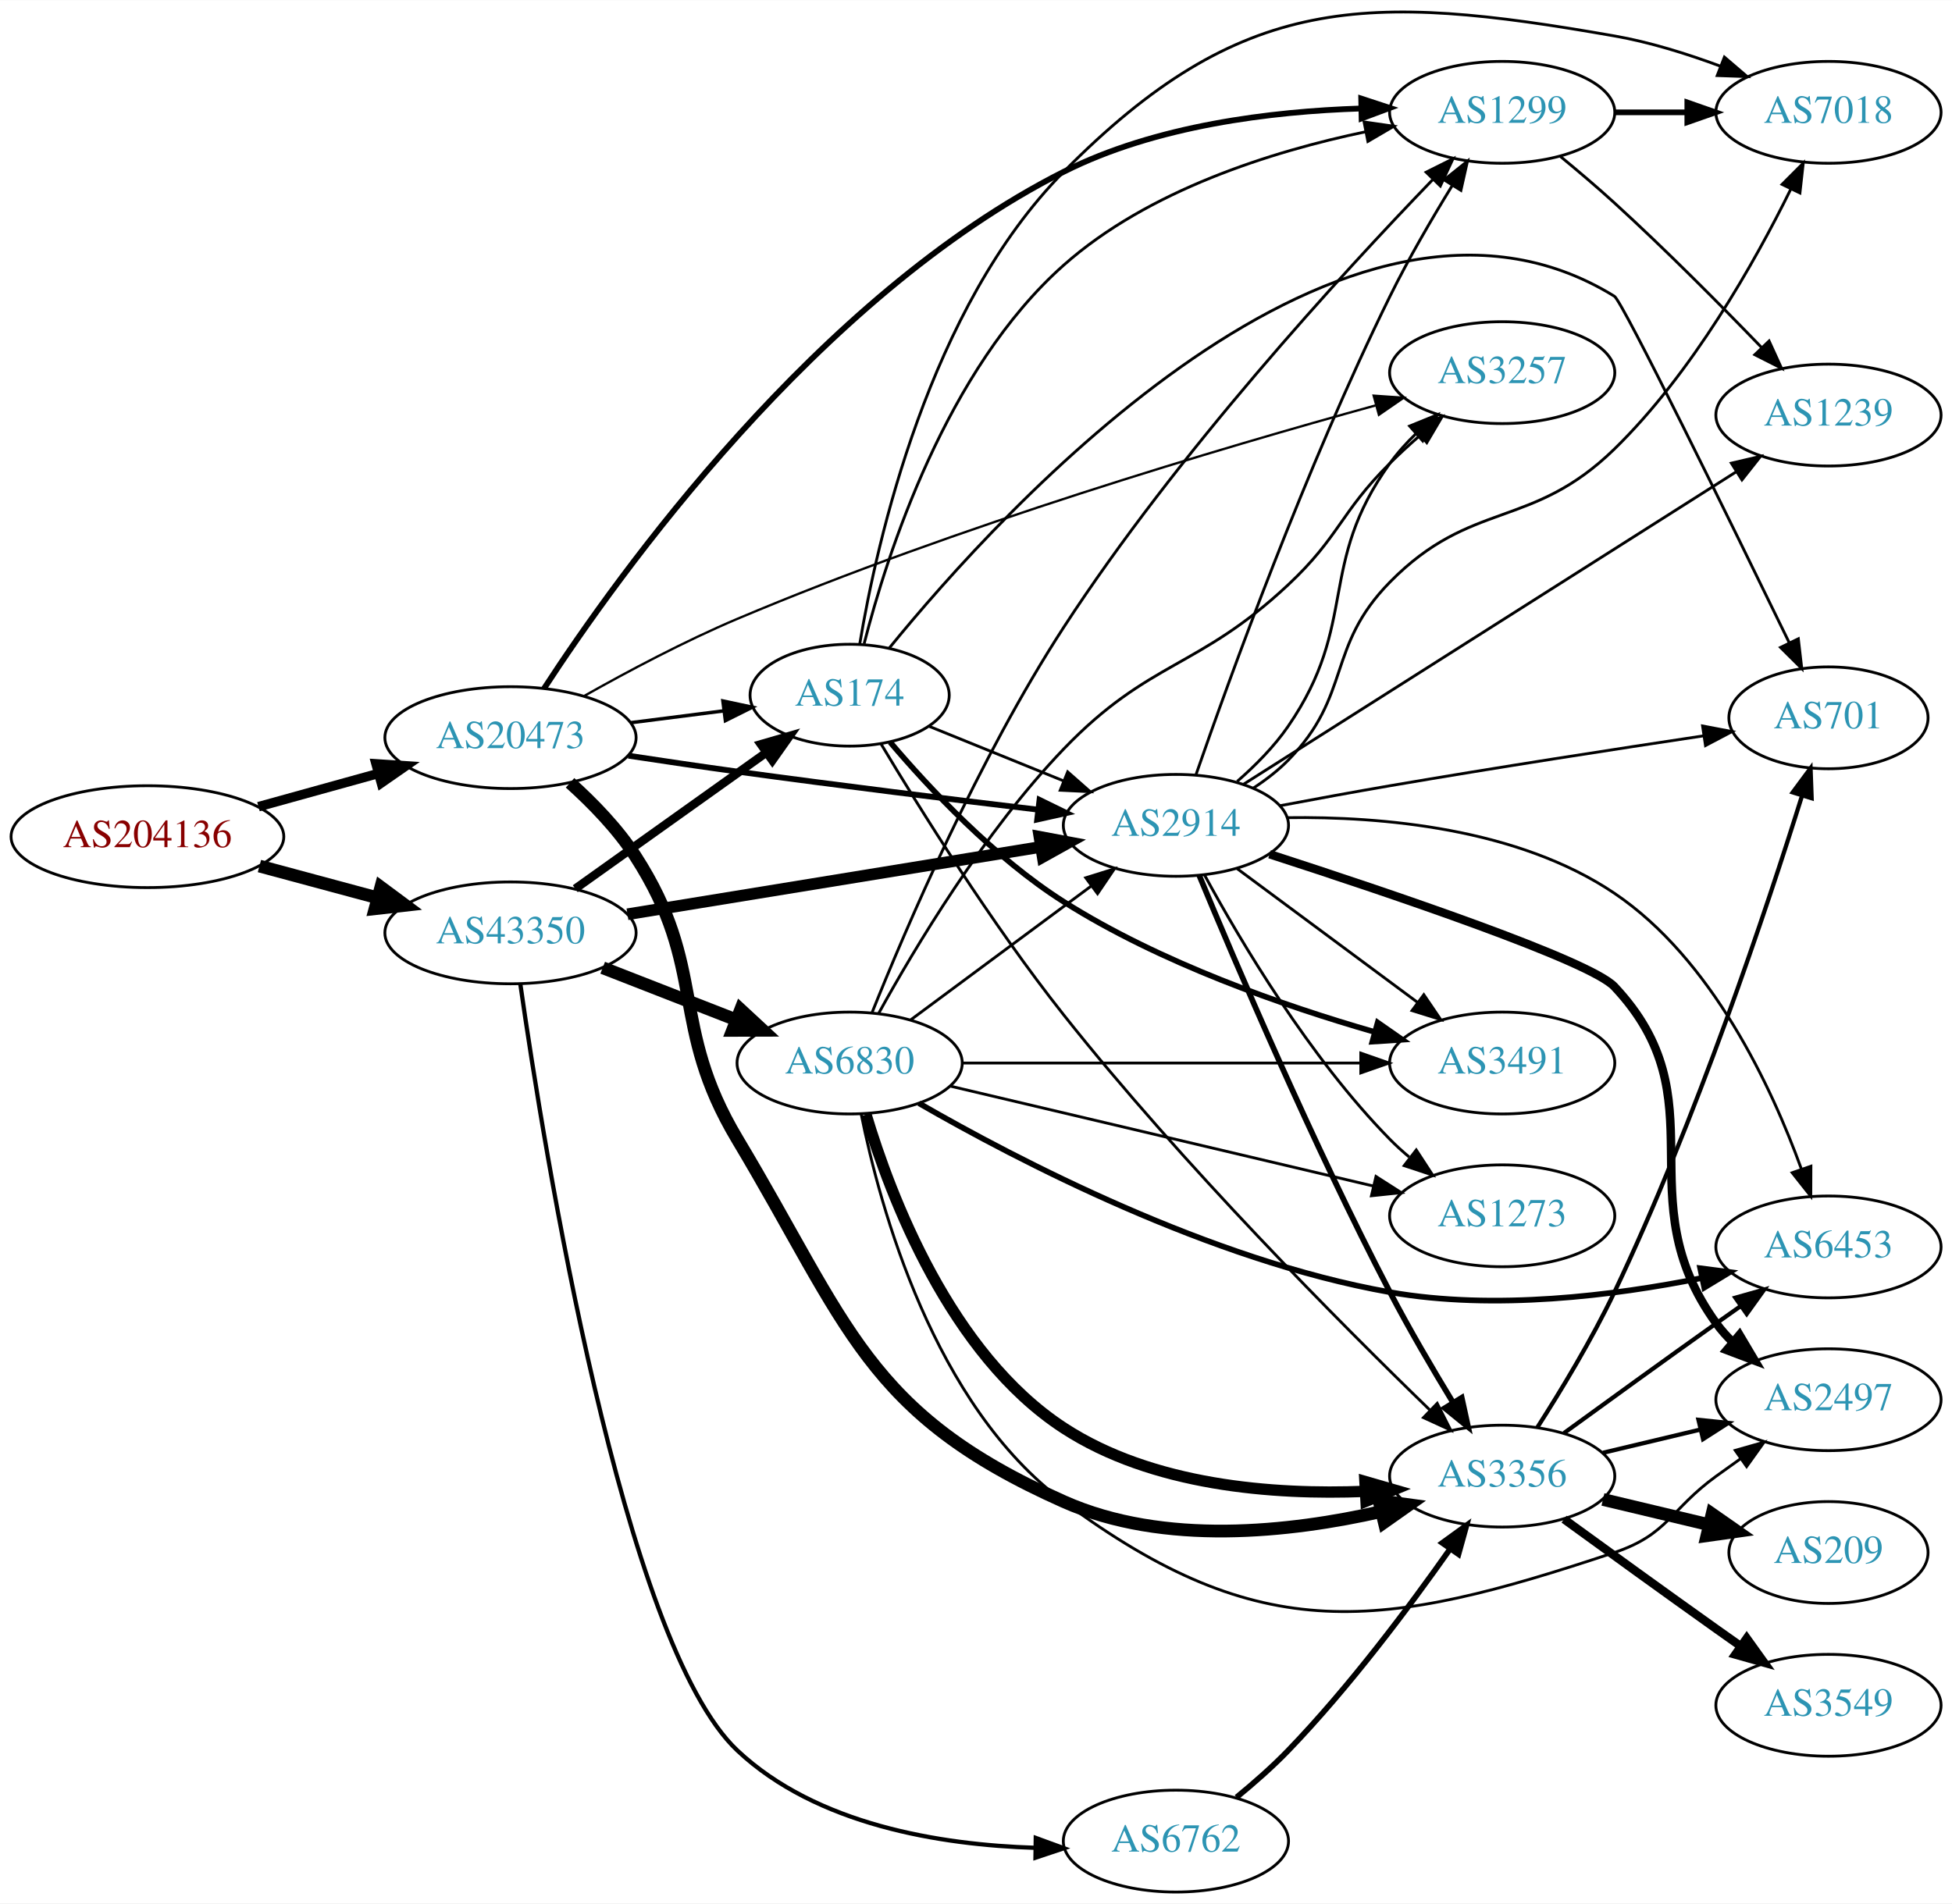
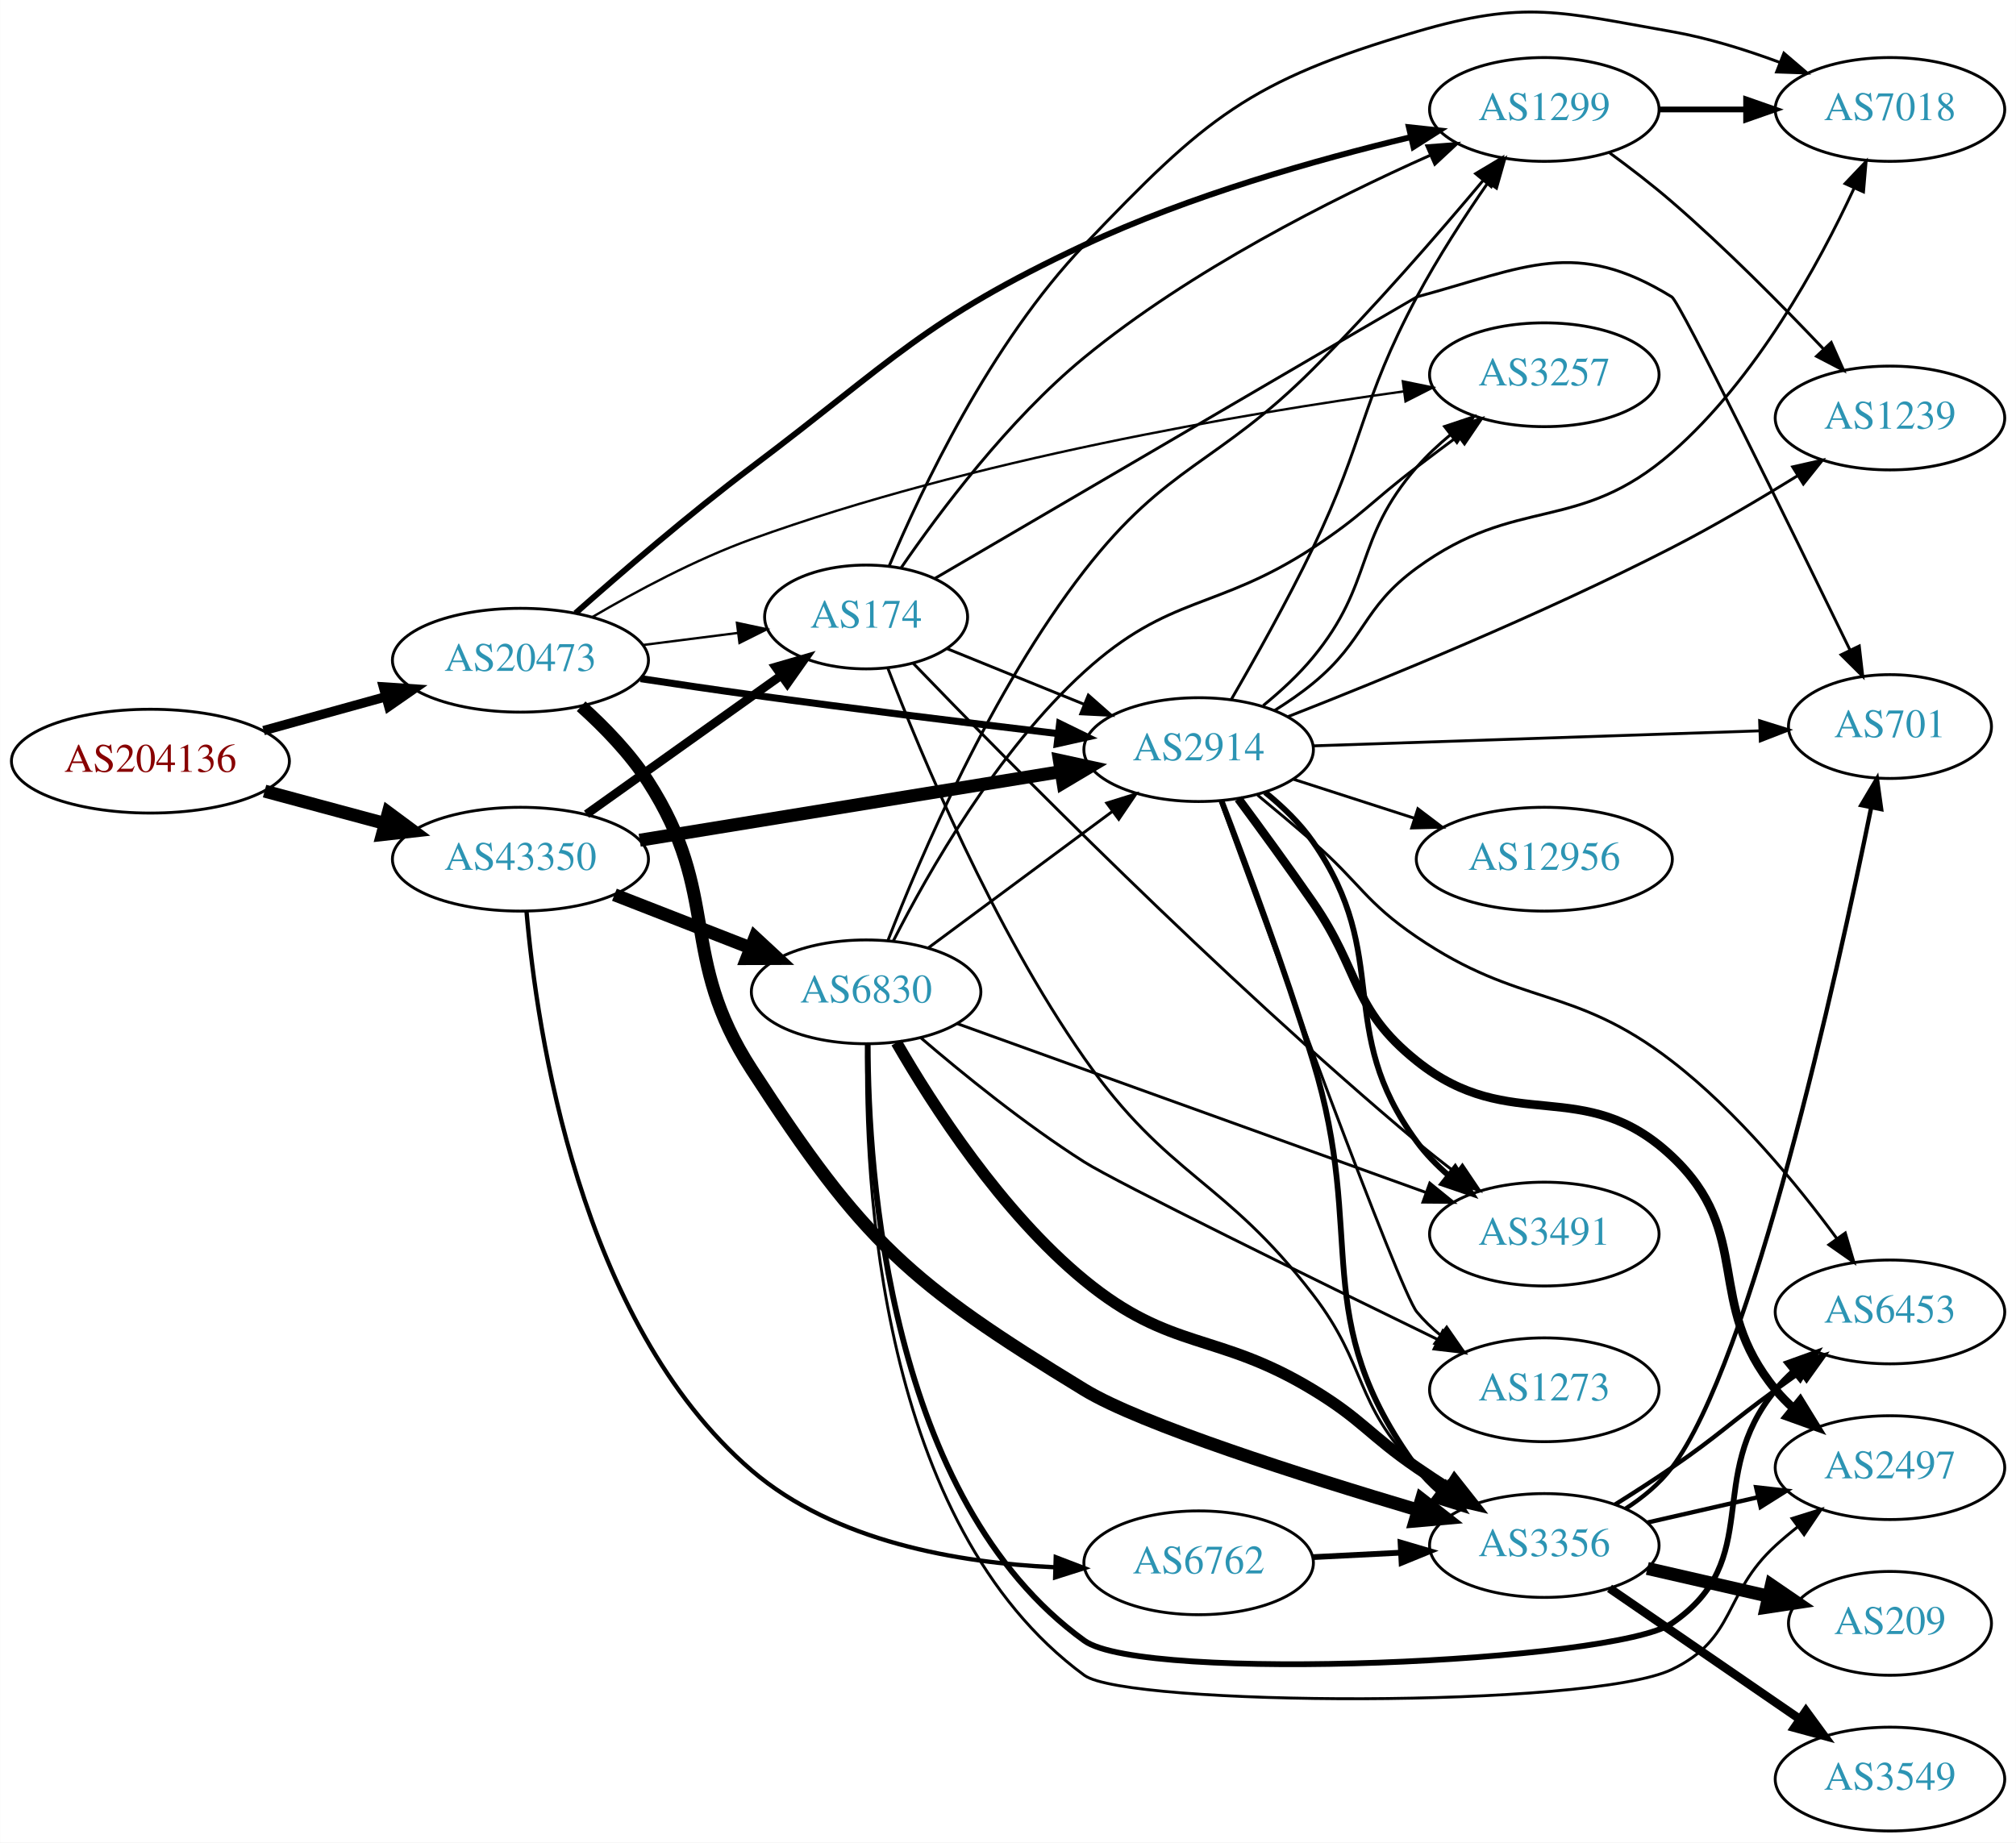
- <svg xmlns="http://www.w3.org/2000/svg" xmlns:xlink="http://www.w3.org/1999/xlink" width="690pt" height="673pt" viewBox="0.00 0.00 689.76 672.63">
-   <g id="graph0" class="graph" transform="scale(1 1) rotate(0) translate(4 668.635)">
-     <polygon fill="white" stroke="none" points="-4,4 -4,-668.635 685.755,-668.635 685.755,4 -4,4" />
+ <svg xmlns="http://www.w3.org/2000/svg" xmlns:xlink="http://www.w3.org/1999/xlink" width="699pt" height="639pt" viewBox="0.00 0.00 698.85 638.96">
+   <g id="graph0" class="graph" transform="scale(1 1) rotate(0) translate(4 634.957)">
+     <polygon fill="white" stroke="none" points="-4,4 -4,-634.957 694.855,-634.957 694.855,4 -4,4" />
    <g id="node1" class="node">
      <g id="a_node1">
        <a xlink:href="/asn/204136" xlink:title="AS204136 ~ SILENT-GHOST-AS [AT]">
-           <ellipse fill="#ffffff" stroke="black" cx="48.096" cy="-373" rx="48.192" ry="18" />
-           <text text-anchor="middle" x="48.096" y="-369.3" font-family="Times,serif" font-size="14.00" fill="#880000">AS204136</text>
+           <ellipse fill="#ffffff" stroke="black" cx="48.096" cy="-371" rx="48.192" ry="18" />
+           <text text-anchor="middle" x="48.096" y="-367.3" font-family="Times,serif" font-size="14.00" fill="#880000">AS204136</text>
        </a>
      </g>
    </g>
    <g id="node2" class="node">
      <g id="a_node2">
        <a xlink:href="/asn/20473" xlink:title="AS20473 ~ Choopa, LLC [US]">
-           <ellipse fill="#ffffff" stroke="black" cx="176.388" cy="-408" rx="44.393" ry="18" />
-           <text text-anchor="middle" x="176.388" y="-404.3" font-family="Times,serif" font-size="14.00" fill="#2c94b3">AS20473</text>
+           <ellipse fill="#ffffff" stroke="black" cx="176.388" cy="-406" rx="44.393" ry="18" />
+           <text text-anchor="middle" x="176.388" y="-402.3" font-family="Times,serif" font-size="14.00" fill="#2c94b3">AS20473</text>
        </a>
      </g>
    </g>
    <g id="edge1" class="edge">
-       <path fill="none" stroke="black" stroke-width="3.343" d="M87.33,-383.596C100.65,-387.288 115.731,-391.467 129.6,-395.311" />
-       <polygon fill="black" stroke="black" stroke-width="3.343" points="128.871,-398.741 139.443,-398.038 130.741,-391.995 128.871,-398.741" />
+       <path fill="none" stroke="black" stroke-width="3.25" d="M87.33,-381.596C100.65,-385.288 115.731,-389.467 129.6,-393.311" />
+       <polygon fill="black" stroke="black" stroke-width="3.25" points="128.871,-396.741 139.443,-396.038 130.741,-389.995 128.871,-396.741" />
    </g>
    <g id="node3" class="node">
      <g id="a_node3">
        <a xlink:href="/asn/43350" xlink:title="AS43350 ~ NForce Entertainment B.V. [NL]">
-           <ellipse fill="#ffffff" stroke="black" cx="176.388" cy="-339" rx="44.393" ry="18" />
-           <text text-anchor="middle" x="176.388" y="-335.3" font-family="Times,serif" font-size="14.00" fill="#2c94b3">AS43350</text>
+           <ellipse fill="#ffffff" stroke="black" cx="176.388" cy="-337" rx="44.393" ry="18" />
+           <text text-anchor="middle" x="176.388" y="-333.3" font-family="Times,serif" font-size="14.00" fill="#2c94b3">AS43350</text>
        </a>
      </g>
    </g>
    <g id="edge2" class="edge">
-       <path fill="none" stroke="black" stroke-width="4.5" d="M87.674,-362.614C100.866,-359.063 115.752,-355.055 129.466,-351.363" />
-       <polygon fill="black" stroke="black" stroke-width="4.5" points="130.57,-355.143 139.203,-348.742 128.523,-347.539 130.57,-355.143" />
+       <path fill="none" stroke="black" stroke-width="4.5" d="M87.674,-360.614C100.866,-357.063 115.752,-353.055 129.466,-349.363" />
+       <polygon fill="black" stroke="black" stroke-width="4.5" points="130.57,-353.143 139.203,-346.742 128.523,-345.539 130.57,-353.143" />
    </g>
    <g id="node4" class="node">
      <g id="a_node4">
-         <a xlink:href="/asn/1299" xlink:title="AS1299 ~ Telia Carrier [EU]">
-           <ellipse fill="#ffffff" stroke="black" cx="526.816" cy="-629" rx="39.794" ry="18" />
-           <text text-anchor="middle" x="526.816" y="-625.3" font-family="Times,serif" font-size="14.00" fill="#2c94b3">AS1299</text>
+         <a xlink:href="/asn/3356" xlink:title="AS3356 ~ Level 3 Parent, LLC [US]">
+           <ellipse fill="#ffffff" stroke="black" cx="531.366" cy="-99" rx="39.794" ry="18" />
+           <text text-anchor="middle" x="531.366" y="-95.3" font-family="Times,serif" font-size="14.00" fill="#2c94b3">AS3356</text>
        </a>
      </g>
    </g>
    <g id="edge3" class="edge">
-       <path fill="none" stroke="black" stroke-width="2.045" d="M188.233,-425.354C214.288,-465.367 284.755,-564.022 371.877,-608 404.327,-624.381 445.273,-629.335 476.776,-630.353" />
-       <polygon fill="black" stroke="black" stroke-width="2.045" points="477.004,-633.858 487.072,-630.558 477.144,-626.859 477.004,-633.858" />
+       <path fill="none" stroke="black" stroke-width="4.5" d="M197.429,-390.036C205.499,-382.786 214.351,-373.671 220.584,-364 246.173,-324.295 230.896,-303.642 256.584,-264 295.264,-204.307 311.14,-190.021 371.877,-153 391.555,-141.005 447.659,-123.153 487.516,-111.301" />
+       <polygon fill="black" stroke="black" stroke-width="4.5" points="488.79,-115.03 497.267,-108.424 486.561,-107.477 488.79,-115.03" />
    </g>
    <g id="node5" class="node">
      <g id="a_node5">
-         <a xlink:href="/asn/3356" xlink:title="AS3356 ~ Level 3 Parent, LLC [US]">
-           <ellipse fill="#ffffff" stroke="black" cx="526.816" cy="-147" rx="39.794" ry="18" />
-           <text text-anchor="middle" x="526.816" y="-143.3" font-family="Times,serif" font-size="14.00" fill="#2c94b3">AS3356</text>
+         <a xlink:href="/asn/1299" xlink:title="AS1299 ~ Telia Carrier [EU]">
+           <ellipse fill="#ffffff" stroke="black" cx="531.366" cy="-597" rx="39.794" ry="18" />
+           <text text-anchor="middle" x="531.366" y="-593.3" font-family="Times,serif" font-size="14.00" fill="#2c94b3">AS1299</text>
        </a>
      </g>
    </g>
    <g id="edge4" class="edge">
-       <path fill="none" stroke="black" stroke-width="4.5" d="M197.429,-392.036C205.499,-384.786 214.351,-375.671 220.584,-366 246.173,-326.295 232.322,-306.53 256.584,-266 295.908,-200.306 301.929,-169.135 371.877,-138 407.298,-122.233 451.909,-127.186 483.976,-134.462" />
-       <polygon fill="black" stroke="black" stroke-width="4.5" points="483.272,-138.343 493.919,-136.882 485.135,-130.691 483.272,-138.343" />
+       <path fill="none" stroke="black" stroke-width="2.045" d="M195.464,-422.311C211.21,-436.269 234.861,-456.64 256.584,-473 305.804,-510.07 316.089,-523.835 371.877,-550 408.336,-567.1 452.441,-579.575 484.858,-587.357" />
+       <polygon fill="black" stroke="black" stroke-width="2.045" points="484.413,-590.847 494.947,-589.719 486.008,-584.032 484.413,-590.847" />
    </g>
    <g id="node6" class="node">
      <g id="a_node6">
-         <a xlink:href="/asn/2914" xlink:title="AS2914 ~ NTT America, Inc. [US]">
-           <ellipse fill="#ffffff" stroke="black" cx="411.523" cy="-377" rx="39.794" ry="18" />
-           <text text-anchor="middle" x="411.523" y="-373.3" font-family="Times,serif" font-size="14.00" fill="#2c94b3">AS2914</text>
+         <a xlink:href="/asn/174" xlink:title="AS174 ~ Cogent Communications [US]">
+           <ellipse fill="#ffffff" stroke="black" cx="296.23" cy="-421" rx="35.194" ry="18" />
+           <text text-anchor="middle" x="296.23" y="-417.3" font-family="Times,serif" font-size="14.00" fill="#2c94b3">AS174</text>
        </a>
      </g>
    </g>
    <g id="edge5" class="edge">
-       <path fill="none" stroke="black" stroke-width="2.045" d="M218.053,-401.618C230.416,-399.738 244.047,-397.723 256.584,-396 292.022,-391.129 332.131,-386.197 362.522,-382.579" />
-       <polygon fill="black" stroke="black" stroke-width="2.045" points="363.324,-386.009 372.843,-381.357 362.501,-379.058 363.324,-386.009" />
+       <path fill="none" stroke="black" stroke-width="0.818" d="M218.934,-411.288C229.58,-412.644 241.057,-414.104 251.795,-415.471" />
+       <polygon fill="black" stroke="black" stroke-width="0.818" points="251.451,-418.956 261.813,-416.746 252.335,-412.012 251.451,-418.956" />
    </g>
    <g id="node7" class="node">
      <g id="a_node7">
-         <a xlink:href="/asn/3257" xlink:title="AS3257 ~ GTT [DE]">
-           <ellipse fill="#ffffff" stroke="black" cx="526.816" cy="-537" rx="39.794" ry="18" />
-           <text text-anchor="middle" x="526.816" y="-533.3" font-family="Times,serif" font-size="14.00" fill="#2c94b3">AS3257</text>
+         <a xlink:href="/asn/2914" xlink:title="AS2914 ~ NTT America, Inc. [US]">
+           <ellipse fill="#ffffff" stroke="black" cx="411.523" cy="-375" rx="39.794" ry="18" />
+           <text text-anchor="middle" x="411.523" y="-371.3" font-family="Times,serif" font-size="14.00" fill="#2c94b3">AS2914</text>
        </a>
      </g>
    </g>
    <g id="edge6" class="edge">
-       <path fill="none" stroke="black" stroke-width="0.818" d="M202.515,-422.781C217.818,-431.412 237.949,-442.12 256.584,-450 333.939,-482.713 428.064,-510.537 482.051,-525.411" />
-       <polygon fill="black" stroke="black" stroke-width="0.818" points="481.404,-528.862 491.973,-528.123 483.25,-522.11 481.404,-528.862" />
+       <path fill="none" stroke="black" stroke-width="2.455" d="M218.053,-399.618C230.416,-397.738 244.047,-395.723 256.584,-394 292.022,-389.129 332.131,-384.197 362.522,-380.579" />
+       <polygon fill="black" stroke="black" stroke-width="2.455" points="363.324,-384.009 372.843,-379.357 362.501,-377.058 363.324,-384.009" />
    </g>
    <g id="node8" class="node">
      <g id="a_node8">
-         <a xlink:href="/asn/174" xlink:title="AS174 ~ Cogent Communications [US]">
-           <ellipse fill="#ffffff" stroke="black" cx="296.23" cy="-423" rx="35.194" ry="18" />
-           <text text-anchor="middle" x="296.23" y="-419.3" font-family="Times,serif" font-size="14.00" fill="#2c94b3">AS174</text>
+         <a xlink:href="/asn/3257" xlink:title="AS3257 ~ GTT [DE]">
+           <ellipse fill="#ffffff" stroke="black" cx="531.366" cy="-505" rx="39.794" ry="18" />
+           <text text-anchor="middle" x="531.366" y="-501.3" font-family="Times,serif" font-size="14.00" fill="#2c94b3">AS3257</text>
        </a>
      </g>
    </g>
    <g id="edge7" class="edge">
-       <path fill="none" stroke="black" stroke-width="1.227" d="M218.934,-413.288C229.58,-414.644 241.057,-416.104 251.795,-417.471" />
-       <polygon fill="black" stroke="black" stroke-width="1.227" points="251.451,-420.956 261.813,-418.746 252.335,-414.012 251.451,-420.956" />
-     </g>
-     <g id="edge32" class="edge">
-       <path fill="none" stroke="black" stroke-width="4.125" d="M217.73,-345.576C258.39,-352.203 321.084,-362.422 363.861,-369.394" />
-       <polygon fill="black" stroke="black" stroke-width="4.125" points="363.293,-372.959 373.743,-371.005 364.454,-365.834 363.293,-372.959" />
-     </g>
-     <g id="edge33" class="edge">
-       <path fill="none" stroke="black" stroke-width="3" d="M199.277,-354.603C218.263,-368.137 245.877,-387.82 266.612,-402.601" />
-       <polygon fill="black" stroke="black" stroke-width="3" points="264.857,-405.648 275.032,-408.602 268.92,-399.948 264.857,-405.648" />
-     </g>
-     <g id="node18" class="node">
-       <g id="a_node18">
-         <a xlink:href="/asn/6762" xlink:title="AS6762 ~ TELECOM ITALIA SPARKLE S.p.A. [IT]">
-           <ellipse fill="#ffffff" stroke="black" cx="411.523" cy="-18" rx="39.794" ry="18" />
-           <text text-anchor="middle" x="411.523" y="-14.3" font-family="Times,serif" font-size="14.00" fill="#2c94b3">AS6762</text>
-         </a>
-       </g>
-     </g>
-     <g id="edge31" class="edge">
-       <path fill="none" stroke="black" stroke-width="1.5" d="M179.864,-320.893C188.061,-263.633 216.106,-88.023 256.584,-50 284.531,-23.747 328.156,-16.67 361.84,-15.629" />
-       <polygon fill="black" stroke="black" stroke-width="1.5" points="361.997,-19.128 371.946,-15.485 361.897,-12.128 361.997,-19.128" />
+       <path fill="none" stroke="black" stroke-width="0.818" d="M201.183,-420.903C216.499,-429.91 237.114,-440.972 256.584,-448 333.163,-475.645 426.892,-491.53 482.445,-499.2" />
+       <polygon fill="black" stroke="black" stroke-width="0.818" points="482.317,-502.715 492.695,-500.582 483.252,-495.777 482.317,-502.715" />
+     </g>
+     <g id="edge28" class="edge">
+       <path fill="none" stroke="black" stroke-width="3" d="M199.277,-352.603C218.263,-366.137 245.877,-385.82 266.612,-400.601" />
+       <polygon fill="black" stroke="black" stroke-width="3" points="264.857,-403.648 275.032,-406.602 268.92,-397.948 264.857,-403.648" />
+     </g>
+     <g id="edge26" class="edge">
+       <path fill="none" stroke="black" stroke-width="4.5" d="M217.73,-343.576C258.39,-350.203 321.084,-360.422 363.861,-367.394" />
+       <polygon fill="black" stroke="black" stroke-width="4.5" points="363.24,-371.282 373.743,-369.005 364.507,-363.51 363.24,-371.282" />
    </g>
    <g id="node19" class="node">
      <g id="a_node19">
+         <a xlink:href="/asn/6762" xlink:title="AS6762 ~ TELECOM ITALIA SPARKLE S.p.A. [IT]">
+           <ellipse fill="#ffffff" stroke="black" cx="411.523" cy="-93" rx="39.794" ry="18" />
+           <text text-anchor="middle" x="411.523" y="-89.3" font-family="Times,serif" font-size="14.00" fill="#2c94b3">AS6762</text>
+         </a>
+       </g>
+     </g>
+     <g id="edge27" class="edge">
+       <path fill="none" stroke="black" stroke-width="1.5" d="M178.484,-318.969C182.008,-277.788 196.648,-176.424 256.584,-125 285.372,-100.3 328.265,-92.986 361.467,-91.462" />
+       <polygon fill="black" stroke="black" stroke-width="1.5" points="361.984,-94.948 371.877,-91.155 361.778,-87.951 361.984,-94.948" />
+     </g>
+     <g id="node20" class="node">
+       <g id="a_node20">
        <a xlink:href="/asn/6830" xlink:title="AS6830 ~ LGI-UPC [AT]">
-           <ellipse fill="#ffffff" stroke="black" cx="296.23" cy="-293" rx="39.794" ry="18" />
-           <text text-anchor="middle" x="296.23" y="-289.3" font-family="Times,serif" font-size="14.00" fill="#2c94b3">AS6830</text>
-         </a>
-       </g>
-     </g>
-     <g id="edge34" class="edge">
-       <path fill="none" stroke="black" stroke-width="4.5" d="M208.967,-326.673C223.396,-321.04 240.636,-314.311 255.897,-308.354" />
-       <polygon fill="black" stroke="black" stroke-width="4.5" points="257.707,-311.874 265.591,-304.57 254.844,-304.538 257.707,-311.874" />
-     </g>
-     <g id="node14" class="node">
-       <g id="a_node14">
-         <a xlink:href="/asn/7018" xlink:title="AS7018 ~ AT&amp;T Services, Inc. [US]">
-           <ellipse fill="#ffffff" stroke="black" cx="642.109" cy="-629" rx="39.794" ry="18" />
-           <text text-anchor="middle" x="642.109" y="-625.3" font-family="Times,serif" font-size="14.00" fill="#2c94b3">AS7018</text>
-         </a>
-       </g>
-     </g>
-     <g id="edge13" class="edge">
-       <path fill="none" stroke="black" stroke-width="2" d="M566.488,-629C574.691,-629 583.455,-629 591.987,-629" />
-       <polygon fill="black" stroke="black" stroke-width="2" points="592.227,-632.5 602.226,-629 592.226,-625.5 592.227,-632.5" />
-     </g>
-     <g id="node15" class="node">
-       <g id="a_node15">
-         <a xlink:href="/asn/1239" xlink:title="AS1239 ~ Sprint [US]">
-           <ellipse fill="#ffffff" stroke="black" cx="642.109" cy="-522" rx="39.794" ry="18" />
-           <text text-anchor="middle" x="642.109" y="-518.3" font-family="Times,serif" font-size="14.00" fill="#2c94b3">AS1239</text>
-         </a>
-       </g>
-     </g>
-     <g id="edge14" class="edge">
-       <path fill="none" stroke="black" d="M547.391,-613.406C553.597,-608.3 560.414,-602.519 566.463,-597 584.49,-580.55 603.908,-560.977 618.42,-545.951" />
-       <polygon fill="black" stroke="black" points="621.126,-548.186 625.528,-538.549 616.077,-543.338 621.126,-548.186" />
+           <ellipse fill="#ffffff" stroke="black" cx="296.23" cy="-291" rx="39.794" ry="18" />
+           <text text-anchor="middle" x="296.23" y="-287.3" font-family="Times,serif" font-size="14.00" fill="#2c94b3">AS6830</text>
+         </a>
+       </g>
+     </g>
+     <g id="edge29" class="edge">
+       <path fill="none" stroke="black" stroke-width="4.5" d="M208.967,-324.673C223.396,-319.04 240.636,-312.311 255.897,-306.354" />
+       <polygon fill="black" stroke="black" stroke-width="4.5" points="257.707,-309.874 265.591,-302.57 254.844,-302.538 257.707,-309.874" />
    </g>
    <g id="node9" class="node">
      <g id="a_node9">
-         <a xlink:href="/asn/2497" xlink:title="AS2497 ~ Internet Initiative Japan Inc. [JP]">
-           <ellipse fill="#ffffff" stroke="black" cx="642.109" cy="-174" rx="39.794" ry="18" />
-           <text text-anchor="middle" x="642.109" y="-170.3" font-family="Times,serif" font-size="14.00" fill="#2c94b3">AS2497</text>
+         <a xlink:href="/asn/3549" xlink:title="AS3549 ~ Level 3 Parent, LLC [US]">
+           <ellipse fill="#ffffff" stroke="black" cx="651.208" cy="-18" rx="39.794" ry="18" />
+           <text text-anchor="middle" x="651.208" y="-14.3" font-family="Times,serif" font-size="14.00" fill="#2c94b3">AS3549</text>
        </a>
      </g>
    </g>
    <g id="edge8" class="edge">
-       <path fill="none" stroke="black" stroke-width="1.5" d="M562.423,-155.248C573.295,-157.838 585.449,-160.735 596.891,-163.462" />
-       <polygon fill="black" stroke="black" stroke-width="1.5" points="596.175,-166.889 606.714,-165.803 597.798,-160.08 596.175,-166.889" />
+       <path fill="none" stroke="black" stroke-width="3" d="M553.98,-84.143C572.468,-71.435 599.282,-53.005 619.912,-38.825" />
+       <polygon fill="black" stroke="black" stroke-width="3" points="622.074,-41.586 628.332,-33.037 618.108,-35.817 622.074,-41.586" />
    </g>
    <g id="node10" class="node">
      <g id="a_node10">
        <a xlink:href="/asn/209" xlink:title="AS209 ~ CenturyLink Communications, LLC [US]">
-           <ellipse fill="#ffffff" stroke="black" cx="642.109" cy="-120" rx="35.194" ry="18" />
-           <text text-anchor="middle" x="642.109" y="-116.3" font-family="Times,serif" font-size="14.00" fill="#2c94b3">AS209</text>
+           <ellipse fill="#ffffff" stroke="black" cx="651.208" cy="-72" rx="35.194" ry="18" />
+           <text text-anchor="middle" x="651.208" y="-68.3" font-family="Times,serif" font-size="14.00" fill="#2c94b3">AS209</text>
        </a>
      </g>
    </g>
    <g id="edge9" class="edge">
-       <path fill="none" stroke="black" stroke-width="4.5" d="M562.423,-138.752C574.218,-135.942 587.522,-132.771 599.79,-129.847" />
-       <polygon fill="black" stroke="black" stroke-width="4.5" points="600.98,-133.611 609.795,-127.463 599.155,-125.951 600.98,-133.611" />
+       <path fill="none" stroke="black" stroke-width="4.5" d="M567.085,-91.045C580.177,-88.045 595.2,-84.603 608.84,-81.478" />
+       <polygon fill="black" stroke="black" stroke-width="4.5" points="610.08,-85.234 618.948,-79.162 608.321,-77.558 610.08,-85.234" />
    </g>
    <g id="node11" class="node">
      <g id="a_node11">
        <a xlink:href="/asn/6453" xlink:title="AS6453 ~ TATA COMMUNICATIONS (AMERICA) INC [US]">
-           <ellipse fill="#ffffff" stroke="black" cx="642.109" cy="-228" rx="39.794" ry="18" />
-           <text text-anchor="middle" x="642.109" y="-224.3" font-family="Times,serif" font-size="14.00" fill="#2c94b3">AS6453</text>
+           <ellipse fill="#ffffff" stroke="black" cx="651.208" cy="-180" rx="39.794" ry="18" />
+           <text text-anchor="middle" x="651.208" y="-176.3" font-family="Times,serif" font-size="14.00" fill="#2c94b3">AS6453</text>
        </a>
      </g>
    </g>
    <g id="edge10" class="edge">
-       <path fill="none" stroke="black" stroke-width="1.5" d="M548.664,-162.222C563.598,-173.091 584.212,-188.025 602.463,-201 605.283,-203.005 608.226,-205.085 611.174,-207.159" />
-       <polygon fill="black" stroke="black" stroke-width="1.5" points="609.201,-210.05 619.399,-212.926 613.22,-204.319 609.201,-210.05" />
+       <path fill="none" stroke="black" stroke-width="1.5" d="M555.914,-113.216C562.356,-117.24 569.289,-121.699 575.562,-126 592.056,-137.311 595.362,-141.271 611.562,-153 614.365,-155.029 617.296,-157.125 620.237,-159.21" />
+       <polygon fill="black" stroke="black" stroke-width="1.5" points="618.259,-162.097 628.451,-164.991 622.288,-156.373 618.259,-162.097" />
    </g>
    <g id="node12" class="node">
      <g id="a_node12">
        <a xlink:href="/asn/701" xlink:title="AS701 ~ UUNET [US]">
-           <ellipse fill="#ffffff" stroke="black" cx="642.109" cy="-415" rx="35.194" ry="18" />
-           <text text-anchor="middle" x="642.109" y="-411.3" font-family="Times,serif" font-size="14.00" fill="#2c94b3">AS701</text>
+           <ellipse fill="#ffffff" stroke="black" cx="651.208" cy="-383" rx="35.194" ry="18" />
+           <text text-anchor="middle" x="651.208" y="-379.3" font-family="Times,serif" font-size="14.00" fill="#2c94b3">AS701</text>
        </a>
      </g>
    </g>
    <g id="edge11" class="edge">
-       <path fill="none" stroke="black" stroke-width="1.5" d="M539.214,-164.176C547.434,-177.01 558.448,-195.168 566.463,-212 595.359,-272.688 620.342,-347.758 632.755,-387.425" />
-       <polygon fill="black" stroke="black" stroke-width="1.5" points="629.473,-388.66 635.776,-397.176 636.16,-386.588 629.473,-388.66" />
+       <path fill="none" stroke="black" stroke-width="1.5" d="M559.492,-111.736C565.476,-115.604 571.295,-120.357 575.562,-126 603.261,-162.633 632.696,-295.953 644.666,-354.78" />
+       <polygon fill="black" stroke="black" stroke-width="1.5" points="641.29,-355.744 646.694,-364.858 648.153,-354.364 641.29,-355.744" />
    </g>
    <g id="node13" class="node">
      <g id="a_node13">
-         <a xlink:href="/asn/3549" xlink:title="AS3549 ~ Level 3 Parent, LLC [US]">
-           <ellipse fill="#ffffff" stroke="black" cx="642.109" cy="-66" rx="39.794" ry="18" />
-           <text text-anchor="middle" x="642.109" y="-62.3" font-family="Times,serif" font-size="14.00" fill="#2c94b3">AS3549</text>
+         <a xlink:href="/asn/2497" xlink:title="AS2497 ~ Internet Initiative Japan Inc. [JP]">
+           <ellipse fill="#ffffff" stroke="black" cx="651.208" cy="-126" rx="39.794" ry="18" />
+           <text text-anchor="middle" x="651.208" y="-122.3" font-family="Times,serif" font-size="14.00" fill="#2c94b3">AS2497</text>
        </a>
      </g>
    </g>
    <g id="edge12" class="edge">
-       <path fill="none" stroke="black" stroke-width="3" d="M548.664,-131.778C563.598,-120.909 584.212,-105.975 602.463,-93 605.283,-90.995 608.226,-88.915 611.174,-86.841" />
-       <polygon fill="black" stroke="black" stroke-width="3" points="613.22,-89.681 619.399,-81.074 609.201,-83.95 613.22,-89.681" />
-     </g>
-     <g id="edge19" class="edge">
-       <path fill="none" stroke="black" d="M418.621,-394.932C430.34,-428.715 457.488,-503.804 487.17,-564 493.675,-577.194 501.889,-591.29 509.07,-602.971" />
-       <polygon fill="black" stroke="black" points="506.291,-605.128 514.555,-611.758 512.229,-601.422 506.291,-605.128" />
-     </g>
-     <g id="edge16" class="edge">
-       <path fill="none" stroke="black" stroke-width="2" d="M419.741,-359.353C432.394,-328.83 459.841,-264.412 487.17,-212 493.971,-198.956 502.222,-184.879 509.351,-173.171" />
-       <polygon fill="black" stroke="black" stroke-width="2" points="512.516,-174.706 514.778,-164.355 506.555,-171.036 512.516,-174.706" />
-     </g>
-     <g id="edge20" class="edge">
-       <path fill="none" stroke="black" d="M433.174,-392.533C439.583,-398.126 446.248,-404.838 451.17,-412 476.273,-448.528 461.263,-469.037 487.17,-505 489.819,-508.678 492.988,-512.182 496.355,-515.432" />
-       <polygon fill="black" stroke="black" points="494.107,-518.116 503.921,-522.108 498.739,-512.867 494.107,-518.116" />
-     </g>
-     <g id="edge15" class="edge">
-       <path fill="none" stroke="black" stroke-width="3" d="M444.625,-366.806C487.142,-353.051 557.796,-329.21 566.463,-320 604.328,-279.757 570.026,-245.734 602.463,-201 604.174,-198.639 606.158,-196.413 608.305,-194.329" />
-       <polygon fill="black" stroke="black" stroke-width="3" points="610.667,-196.916 616.074,-187.805 606.165,-191.555 610.667,-196.916" />
-     </g>
-     <g id="edge23" class="edge">
-       <path fill="none" stroke="black" d="M450.897,-379.717C484.187,-380.172 532.269,-376.071 566.463,-353 600.95,-329.731 621.948,-284.711 632.545,-255.528" />
-       <polygon fill="black" stroke="black" points="635.905,-256.523 635.865,-245.928 629.289,-254.235 635.905,-256.523" />
-     </g>
-     <g id="edge22" class="edge">
-       <path fill="none" stroke="black" d="M448.174,-383.917C460.51,-386.249 474.434,-388.814 487.17,-391 524.533,-397.415 567.126,-403.999 598.024,-408.645" />
-       <polygon fill="black" stroke="black" points="597.621,-412.124 608.029,-410.143 598.658,-405.201 597.621,-412.124" />
-     </g>
-     <g id="edge17" class="edge">
-       <path fill="none" stroke="black" d="M438.82,-390.127C443.24,-393.015 447.558,-396.324 451.17,-400 473.77,-423.004 464.548,-440.016 487.17,-463 515.906,-492.198 537.132,-481.399 566.463,-510 594.022,-536.874 615.973,-575.845 628.756,-601.781" />
-       <polygon fill="black" stroke="black" points="625.714,-603.532 633.198,-611.031 632.024,-600.501 625.714,-603.532" />
-     </g>
-     <g id="edge21" class="edge">
-       <path fill="none" stroke="black" d="M435.276,-391.433C476.333,-417.477 562.869,-472.37 609.593,-502.009" />
-       <polygon fill="black" stroke="black" points="607.789,-505.009 618.108,-507.41 611.539,-499.098 607.789,-505.009" />
+       <path fill="none" stroke="black" stroke-width="1.5" d="M567.085,-106.955C579.085,-109.704 592.706,-112.825 605.398,-115.733" />
+       <polygon fill="black" stroke="black" stroke-width="1.5" points="604.801,-119.187 615.33,-118.009 606.364,-112.364 604.801,-119.187" />
+     </g>
+     <g id="node14" class="node">
+       <g id="a_node14">
+         <a xlink:href="/asn/1239" xlink:title="AS1239 ~ Sprint [US]">
+           <ellipse fill="#ffffff" stroke="black" cx="651.208" cy="-490" rx="39.794" ry="18" />
+           <text text-anchor="middle" x="651.208" y="-486.3" font-family="Times,serif" font-size="14.00" fill="#2c94b3">AS1239</text>
+         </a>
+       </g>
+     </g>
+     <g id="edge13" class="edge">
+       <path fill="none" stroke="black" d="M553.95,-581.99C561.014,-576.823 568.783,-570.858 575.562,-565 594.145,-548.941 613.677,-529.199 628.099,-514.002" />
+       <polygon fill="black" stroke="black" points="630.841,-516.195 635.143,-506.513 625.742,-511.399 630.841,-516.195" />
+     </g>
+     <g id="node15" class="node">
+       <g id="a_node15">
+         <a xlink:href="/asn/7018" xlink:title="AS7018 ~ AT&amp;T Services, Inc. [US]">
+           <ellipse fill="#ffffff" stroke="black" cx="651.208" cy="-597" rx="39.794" ry="18" />
+           <text text-anchor="middle" x="651.208" y="-593.3" font-family="Times,serif" font-size="14.00" fill="#2c94b3">AS7018</text>
+         </a>
+       </g>
+     </g>
+     <g id="edge14" class="edge">
+       <path fill="none" stroke="black" stroke-width="2" d="M571.278,-597C580.832,-597 591.181,-597 601.144,-597" />
+       <polygon fill="black" stroke="black" stroke-width="2" points="601.336,-600.5 611.336,-597 601.336,-593.5 601.336,-600.5" />
+     </g>
+     <g id="edge39" class="edge">
+       <path fill="none" stroke="black" d="M303.845,-403.035C315.218,-373.387 340.328,-313.019 371.877,-268 400.971,-226.483 420.307,-226.22 451.17,-186 470.102,-161.328 465.381,-148.189 487.17,-126 489.803,-123.318 492.753,-120.783 495.841,-118.419" />
+       <polygon fill="black" stroke="black" points="498.015,-121.17 504.217,-112.58 494.012,-115.427 498.015,-121.17" />
+     </g>
+     <g id="edge44" class="edge">
+       <path fill="none" stroke="black" d="M308.286,-437.918C321.613,-457.356 345.526,-489.35 371.877,-511 408.752,-541.297 457.914,-566.008 491.651,-581.042" />
+       <polygon fill="black" stroke="black" points="490.6,-584.402 501.164,-585.207 493.408,-577.99 490.6,-584.402" />
+     </g>
+     <g id="edge41" class="edge">
+       <path fill="none" stroke="black" d="M324.367,-409.982C338.57,-404.215 356.207,-397.054 371.818,-390.715" />
+       <polygon fill="black" stroke="black" points="373.278,-393.9 381.226,-386.895 370.644,-387.414 373.278,-393.9" />
+     </g>
+     <g id="edge40" class="edge">
+       <path fill="none" stroke="black" d="M320.101,-434.378C370.534,-463.878 486.881,-531.922 487.17,-532 525.089,-542.268 542.135,-552.64 575.562,-532 578.431,-530.228 616.727,-451.98 637.316,-409.608" />
+       <polygon fill="black" stroke="black" points="640.562,-410.937 641.78,-400.413 634.264,-407.88 640.562,-410.937" />
+     </g>
+     <g id="edge42" class="edge">
+       <path fill="none" stroke="black" d="M304.183,-438.568C315.345,-465.11 339.352,-515.943 371.877,-550 413.928,-594.034 428.743,-606.863 487.17,-624 524.867,-635.057 536.866,-630.783 575.562,-624 588.075,-621.806 601.257,-617.691 613.002,-613.323" />
+       <polygon fill="black" stroke="black" points="614.435,-616.521 622.484,-609.631 611.895,-609.998 614.435,-616.521" />
    </g>
    <g id="node16" class="node">
      <g id="a_node16">
        <a xlink:href="/asn/3491" xlink:title="AS3491 ~ PCCW Global, Inc. [US]">
-           <ellipse fill="#ffffff" stroke="black" cx="526.816" cy="-293" rx="39.794" ry="18" />
-           <text text-anchor="middle" x="526.816" y="-289.3" font-family="Times,serif" font-size="14.00" fill="#2c94b3">AS3491</text>
-         </a>
-       </g>
+           <ellipse fill="#ffffff" stroke="black" cx="531.366" cy="-207" rx="39.794" ry="18" />
+           <text text-anchor="middle" x="531.366" y="-203.3" font-family="Times,serif" font-size="14.00" fill="#2c94b3">AS3491</text>
+         </a>
+       </g>
+     </g>
+     <g id="edge43" class="edge">
+       <path fill="none" stroke="black" d="M312.575,-404.918C344.052,-372.247 418.735,-296.346 487.17,-239 491.462,-235.403 496.115,-231.735 500.724,-228.226" />
+       <polygon fill="black" stroke="black" points="502.966,-230.919 508.885,-222.131 498.778,-225.31 502.966,-230.919" />
+     </g>
+     <g id="edge19" class="edge">
+       <path fill="none" stroke="black" stroke-width="2" d="M419.469,-357.209C427.637,-335.942 441.326,-299.184 451.17,-267 470.086,-205.151 449.01,-178.22 487.17,-126 489.387,-122.965 492.059,-120.194 494.973,-117.682" />
+       <polygon fill="black" stroke="black" stroke-width="2" points="497.168,-120.412 503.107,-111.638 492.993,-114.793 497.168,-120.412" />
+     </g>
+     <g id="edge22" class="edge">
+       <path fill="none" stroke="black" d="M422.764,-392.263C430.893,-406.26 442.323,-426.611 451.17,-445 469.311,-482.71 467.496,-495.067 487.17,-532 494.378,-545.532 503.653,-559.801 511.76,-571.511" />
+       <polygon fill="black" stroke="black" points="509.058,-573.753 517.678,-579.913 514.781,-569.722 509.058,-573.753" />
+     </g>
+     <g id="edge20" class="edge">
+       <path fill="none" stroke="black" d="M433.909,-390.284C439.927,-395.199 446.184,-400.95 451.17,-407 472.42,-432.785 465.231,-447.798 487.17,-473 490.605,-476.946 494.607,-480.699 498.764,-484.154" />
+       <polygon fill="black" stroke="black" points="496.787,-487.049 506.837,-490.402 501.071,-481.513 496.787,-487.049" />
+     </g>
+     <g id="edge21" class="edge">
+       <path fill="none" stroke="black" d="M431.948,-359.237C438.146,-354.123 444.996,-348.379 451.17,-343 467.534,-328.741 469.223,-322.208 487.17,-310 523.291,-285.428 540.975,-293.689 575.562,-267 598.243,-249.498 619.02,-224.17 632.861,-205.351" />
+       <polygon fill="black" stroke="black" points="635.716,-207.376 638.715,-197.214 630.034,-203.288 635.716,-207.376" />
+     </g>
+     <g id="edge24" class="edge">
+       <path fill="none" stroke="black" d="M451.24,-376.303C493.62,-377.73 561.446,-380.012 605.915,-381.509" />
+       <polygon fill="black" stroke="black" points="606.022,-385.015 616.134,-381.853 606.257,-378.019 606.022,-385.015" />
+     </g>
+     <g id="edge15" class="edge">
+       <path fill="none" stroke="black" stroke-width="3" d="M425.276,-357.971C432.918,-347.655 442.752,-334.178 451.17,-322 467.781,-297.967 464.348,-285.24 487.17,-267 519.927,-240.819 545.021,-262.735 575.562,-234 604.254,-207.004 586.497,-183.394 611.562,-153 613.417,-150.75 615.504,-148.604 617.723,-146.576" />
+       <polygon fill="black" stroke="black" stroke-width="3" points="620.071,-149.177 625.627,-140.156 615.658,-143.744 620.071,-149.177" />
    </g>
    <g id="edge18" class="edge">
-       <path fill="none" stroke="black" d="M433.04,-361.788C450.894,-348.55 476.967,-329.219 496.93,-314.417" />
-       <polygon fill="black" stroke="black" points="499.121,-317.15 505.069,-308.382 494.952,-311.527 499.121,-317.15" />
+       <path fill="none" stroke="black" d="M442.538,-386.452C475.682,-399.426 530.339,-421.799 575.562,-445 590.22,-452.52 605.912,-461.783 619.107,-469.947" />
+       <polygon fill="black" stroke="black" points="617.466,-473.049 627.8,-475.387 621.18,-467.115 617.466,-473.049" />
+     </g>
+     <g id="edge17" class="edge">
+       <path fill="none" stroke="black" d="M437.799,-388.543C442.416,-391.429 447.066,-394.631 451.17,-398 469.655,-413.177 467.864,-423.881 487.17,-438 521.975,-463.455 543.08,-449.64 575.562,-478 604.721,-503.459 626.417,-543.093 638.695,-569.539" />
+       <polygon fill="black" stroke="black" points="635.643,-571.286 642.936,-578.971 642.028,-568.415 635.643,-571.286" />
+     </g>
+     <g id="edge16" class="edge">
+       <path fill="none" stroke="black" stroke-width="2" d="M434.564,-360.211C440.6,-355.311 446.703,-349.443 451.17,-343 479.039,-302.803 458.225,-278.43 487.17,-239 490.266,-234.782 494.077,-230.877 498.143,-227.35" />
+       <polygon fill="black" stroke="black" stroke-width="2" points="500.456,-229.984 506.152,-221.05 496.128,-224.482 500.456,-229.984" />
    </g>
    <g id="node17" class="node">
      <g id="a_node17">
+         <a xlink:href="/asn/12956" xlink:title="AS12956 ~ TELXIUS [ES]">
+           <ellipse fill="#ffffff" stroke="black" cx="531.366" cy="-337" rx="44.393" ry="18" />
+           <text text-anchor="middle" x="531.366" y="-333.3" font-family="Times,serif" font-size="14.00" fill="#2c94b3">AS12956</text>
+         </a>
+       </g>
+     </g>
+     <g id="edge23" class="edge">
+       <path fill="none" stroke="black" d="M444.413,-364.717C457.248,-360.578 472.268,-355.735 486.129,-351.265" />
+       <polygon fill="black" stroke="black" points="487.527,-354.492 495.97,-348.091 485.378,-347.829 487.527,-354.492" />
+     </g>
+     <g id="node18" class="node">
+       <g id="a_node18">
        <a xlink:href="/asn/1273" xlink:title="AS1273 ~ Vodafone Group PLC [EU]">
-           <ellipse fill="#ffffff" stroke="black" cx="526.816" cy="-239" rx="39.794" ry="18" />
-           <text text-anchor="middle" x="526.816" y="-235.3" font-family="Times,serif" font-size="14.00" fill="#2c94b3">AS1273</text>
-         </a>
-       </g>
-     </g>
-     <g id="edge24" class="edge">
-       <path fill="none" stroke="black" d="M421.659,-359.402C434.264,-336.217 458.689,-294.992 487.17,-266 489.267,-263.865 491.553,-261.789 493.932,-259.799" />
-       <polygon fill="black" stroke="black" points="496.45,-262.278 502.235,-253.403 492.177,-256.733 496.45,-262.278" />
-     </g>
-     <g id="edge26" class="edge">
-       <path fill="none" stroke="black" d="M301.353,-441.206C309.436,-472.846 330.317,-538.118 371.877,-575 401.729,-601.492 445.362,-615.181 478.559,-622.135" />
-       <polygon fill="black" stroke="black" points="478.013,-625.594 488.499,-624.083 479.359,-618.725 478.013,-625.594" />
+           <ellipse fill="#ffffff" stroke="black" cx="531.366" cy="-153" rx="39.794" ry="18" />
+           <text text-anchor="middle" x="531.366" y="-149.3" font-family="Times,serif" font-size="14.00" fill="#2c94b3">AS1273</text>
+         </a>
+       </g>
+     </g>
+     <g id="edge25" class="edge">
+       <path fill="none" stroke="black" d="M419.025,-357.098C436.081,-310.267 481.207,-187.241 487.17,-180 489.559,-177.098 492.345,-174.416 495.331,-171.96" />
+       <polygon fill="black" stroke="black" points="497.522,-174.695 503.565,-165.993 493.414,-169.027 497.522,-174.695" />
+     </g>
+     <g id="edge38" class="edge">
+       <path fill="none" stroke="black" stroke-width="2" d="M451.109,-94.965C460.876,-95.462 471.492,-96.002 481.686,-96.522" />
+       <polygon fill="black" stroke="black" stroke-width="2" points="481.528,-100.018 491.693,-97.031 481.884,-93.027 481.528,-100.018" />
    </g>
    <g id="edge30" class="edge">
-       <path fill="none" stroke="black" d="M307.243,-405.905C320.819,-383.209 346.316,-342.243 371.877,-310 413.784,-257.136 469.504,-201.142 501.127,-170.485" />
-       <polygon fill="black" stroke="black" points="503.856,-172.716 508.624,-163.254 498.997,-167.677 503.856,-172.716" />
-     </g>
-     <g id="edge27" class="edge">
-       <path fill="none" stroke="black" d="M324.367,-411.982C338.57,-406.215 356.207,-399.054 371.818,-392.715" />
-       <polygon fill="black" stroke="black" points="373.278,-395.9 381.226,-388.895 370.644,-389.414 373.278,-395.9" />
-     </g>
-     <g id="edge29" class="edge">
-       <path fill="none" stroke="black" d="M310.2,-439.615C349.685,-488.143 471.511,-622.632 566.463,-564 569.332,-562.228 607.628,-483.98 628.217,-441.608" />
-       <polygon fill="black" stroke="black" points="631.462,-442.937 632.681,-432.413 625.165,-439.88 631.462,-442.937" />
-     </g>
-     <g id="edge28" class="edge">
-       <path fill="none" stroke="black" d="M299.789,-441.048C305.838,-477.355 324.262,-559.86 371.877,-608 434.515,-671.331 478.725,-671.38 566.463,-656 578.976,-653.806 592.157,-649.691 603.902,-645.323" />
-       <polygon fill="black" stroke="black" points="605.336,-648.521 613.384,-641.631 602.796,-641.998 605.336,-648.521" />
-     </g>
-     <g id="edge25" class="edge">
-       <path fill="none" stroke="black" stroke-width="2" d="M310.511,-406.448C324.34,-390.151 347.373,-365.514 371.877,-350 405.988,-328.403 449.488,-313.253 481.539,-304.029" />
-       <polygon fill="black" stroke="black" stroke-width="2" points="482.827,-307.303 491.517,-301.242 480.944,-300.561 482.827,-307.303" />
-     </g>
-     <g id="edge43" class="edge">
-       <path fill="none" stroke="black" stroke-width="2" d="M432.932,-33.472C439.048,-38.478 445.605,-44.233 451.17,-50 472.763,-72.378 494.062,-100.87 508.347,-121.172" />
-       <polygon fill="black" stroke="black" stroke-width="2" points="505.624,-123.388 514.206,-129.601 511.372,-119.392 505.624,-123.388" />
-     </g>
-     <g id="edge39" class="edge">
-       <path fill="none" stroke="black" d="M304.162,-310.855C315.992,-340.37 341.744,-400.675 371.877,-447 411.777,-508.342 470.001,-571.775 502.199,-605.144" />
-       <polygon fill="black" stroke="black" points="499.94,-607.841 509.419,-612.573 504.96,-602.963 499.94,-607.841" />
+       <path fill="none" stroke="black" stroke-width="4" d="M306.77,-273.411C319.292,-251.674 343.096,-214.668 371.877,-191 402.06,-166.178 417.756,-173.266 451.17,-153 468.27,-142.628 470.675,-137.311 487.17,-126 490.698,-123.581 494.435,-121.111 498.177,-118.698" />
+       <polygon fill="black" stroke="black" stroke-width="4" points="500.248,-121.528 506.817,-113.216 496.498,-115.618 500.248,-121.528" />
+     </g>
+     <g id="edge33" class="edge">
+       <path fill="none" stroke="black" d="M303.818,-308.861C314.981,-337.678 339.582,-395.397 371.877,-437 400.702,-474.134 417.956,-473.733 451.17,-507 472.306,-528.17 494.672,-553.938 510.226,-572.468" />
+       <polygon fill="black" stroke="black" points="507.564,-574.742 516.657,-580.181 512.94,-570.259 507.564,-574.742" />
+     </g>
+     <g id="edge36" class="edge">
+       <path fill="none" stroke="black" d="M317.747,-306.212C335.601,-319.45 361.674,-338.781 381.637,-353.583" />
+       <polygon fill="black" stroke="black" points="379.659,-356.473 389.776,-359.618 383.828,-350.85 379.659,-356.473" />
+     </g>
+     <g id="edge32" class="edge">
+       <path fill="none" stroke="black" d="M305.683,-308.69C317.693,-332.351 341.634,-374.505 371.877,-402 401.54,-428.968 417.614,-423.064 451.17,-445 468.136,-456.091 471.025,-460.744 487.17,-473 491.723,-476.456 496.57,-480.091 501.31,-483.62" />
+       <polygon fill="black" stroke="black" points="499.522,-486.651 509.639,-489.798 503.692,-481.029 499.522,-486.651" />
+     </g>
+     <g id="edge34" class="edge">
+       <path fill="none" stroke="black" stroke-width="2" d="M296.793,-272.678C296.854,-228.283 303.968,-115.019 371.877,-66 392.36,-51.214 555.809,-58.475 575.562,-72 608.068,-94.257 586.497,-122.606 611.562,-153 613.417,-155.25 615.504,-157.396 617.723,-159.424" />
+       <polygon fill="black" stroke="black" stroke-width="2" points="615.658,-162.256 625.627,-165.844 620.071,-156.823 615.658,-162.256" />
    </g>
    <g id="edge35" class="edge">
-       <path fill="none" stroke="black" stroke-width="4" d="M302.019,-274.772C310.656,-245.877 331.786,-190.157 371.877,-164 403.169,-143.583 445.847,-140.322 478.331,-141.608" />
-       <polygon fill="black" stroke="black" stroke-width="4" points="478.314,-145.113 488.492,-142.17 478.7,-138.123 478.314,-145.113" />
-     </g>
-     <g id="edge41" class="edge">
-       <path fill="none" stroke="black" d="M317.747,-308.212C335.601,-321.45 361.674,-340.781 381.637,-355.583" />
-       <polygon fill="black" stroke="black" points="379.659,-358.473 389.776,-361.618 383.828,-352.85 379.659,-358.473" />
-     </g>
-     <g id="edge36" class="edge">
-       <path fill="none" stroke="black" d="M306.462,-310.506C319.172,-333.589 343.713,-374.701 371.877,-404 402.135,-435.478 419.301,-432.153 451.17,-462 469.361,-479.038 469.497,-487.424 487.17,-505 490.455,-508.267 494.043,-511.558 497.666,-514.722" />
-       <polygon fill="black" stroke="black" points="495.655,-517.604 505.552,-521.386 500.173,-512.258 495.655,-517.604" />
-     </g>
-     <g id="edge42" class="edge">
-       <path fill="none" stroke="black" d="M300.311,-274.931C306.962,-241.91 325.946,-172.085 371.877,-138 441.621,-86.242 484.068,-92.535 566.463,-120 585.436,-126.325 586.263,-135.271 602.463,-147 605.266,-149.029 608.197,-151.125 611.138,-153.21" />
-       <polygon fill="black" stroke="black" points="609.16,-156.097 619.352,-158.991 613.189,-150.373 609.16,-156.097" />
-     </g>
-     <g id="edge38" class="edge">
-       <path fill="none" stroke="black" stroke-width="2" d="M320.71,-278.787C355.536,-258.704 423.623,-223.214 487.17,-212 524.018,-205.497 566.329,-210.804 597.256,-216.996" />
-       <polygon fill="black" stroke="black" stroke-width="2" points="596.776,-220.472 607.284,-219.114 598.223,-213.623 596.776,-220.472" />
+       <path fill="none" stroke="black" d="M296.447,-272.757C295.597,-226.816 300.568,-106.303 371.877,-54 386.52,-43.259 547,-42.382 575.562,-56 598.06,-66.727 593.186,-82.161 611.562,-99 613.975,-101.212 616.578,-103.392 619.252,-105.496" />
+       <polygon fill="black" stroke="black" points="617.258,-108.374 627.37,-111.535 621.436,-102.758 617.258,-108.374" />
+     </g>
+     <g id="edge31" class="edge">
+       <path fill="none" stroke="black" d="M327.709,-280.018C369.334,-265.02 444.052,-238.099 490.206,-221.47" />
+       <polygon fill="black" stroke="black" points="491.658,-224.667 499.88,-217.984 489.285,-218.081 491.658,-224.667" />
    </g>
    <g id="edge37" class="edge">
-       <path fill="none" stroke="black" d="M336.007,-293C374.839,-293 434.723,-293 476.821,-293" />
-       <polygon fill="black" stroke="black" points="476.849,-296.5 486.849,-293 476.849,-289.5 476.849,-296.5" />
-     </g>
-     <g id="edge40" class="edge">
-       <path fill="none" stroke="black" d="M331.947,-284.799C371.922,-275.355 437.68,-259.821 481.364,-249.501" />
-       <polygon fill="black" stroke="black" points="482.22,-252.895 491.147,-247.19 480.61,-246.083 482.22,-252.895" />
+       <path fill="none" stroke="black" d="M315.155,-275.098C329.806,-262.536 351.376,-245.014 371.877,-232 383.091,-224.881 451.392,-191.371 494.593,-170.347" />
+       <polygon fill="black" stroke="black" points="496.202,-173.456 503.665,-165.936 493.141,-167.161 496.202,-173.456" />
    </g>
  </g>
</svg>
